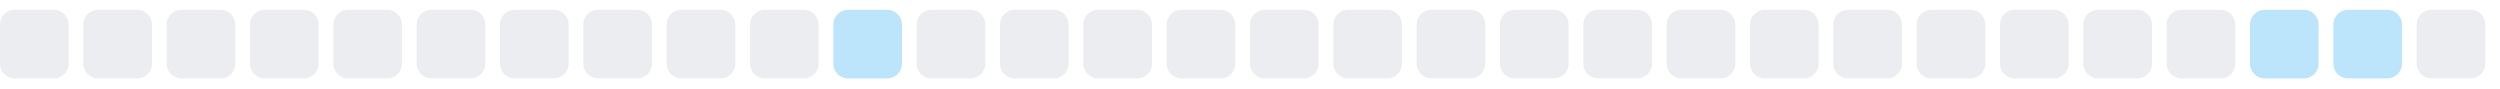
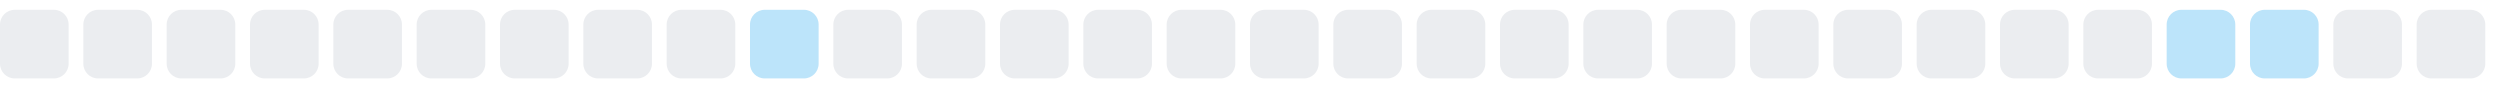
<svg xmlns="http://www.w3.org/2000/svg" width="255" height="9">
  <style>
        .level0 { fill: #ebedf0; }
        .level1 { fill: #bce4fa; }
        .level2 { fill: #75c7f7; }
        .level3 { fill: #30a9f2; }
        .level4 { fill: #008ee6; }
        @media (prefers-color-scheme: dark) {
          .level0 { fill: #161b22; }
          .level1 { fill: #0b3b5c; }
          .level2 { fill: #0a6299; }
          .level3 { fill: #008ee6; }
          .level4 { fill: #5bc4ff; }
        }
      </style>
  <rect x="0.0" y="1" width="7" height="7" rx="1.5" ry="1.5" class="level0" />
  <rect x="8.5" y="1" width="7" height="7" rx="1.5" ry="1.5" class="level0" />
  <rect x="17.0" y="1" width="7" height="7" rx="1.5" ry="1.5" class="level0" />
  <rect x="25.5" y="1" width="7" height="7" rx="1.5" ry="1.5" class="level0" />
  <rect x="34.0" y="1" width="7" height="7" rx="1.5" ry="1.5" class="level0" />
  <rect x="42.5" y="1" width="7" height="7" rx="1.5" ry="1.5" class="level0" />
  <rect x="51.0" y="1" width="7" height="7" rx="1.5" ry="1.5" class="level0" />
  <rect x="59.5" y="1" width="7" height="7" rx="1.5" ry="1.5" class="level0" />
  <rect x="68.0" y="1" width="7" height="7" rx="1.5" ry="1.5" class="level0" />
-   <rect x="76.5" y="1" width="7" height="7" rx="1.5" ry="1.5" class="level0" />
-   <rect x="85.0" y="1" width="7" height="7" rx="1.5" ry="1.5" class="level1" />
+   <rect x="76.5" y="1" width="7" height="7" rx="1.5" ry="1.5" class="level1" />
+   <rect x="85.0" y="1" width="7" height="7" rx="1.5" ry="1.5" class="level0" />
  <rect x="93.5" y="1" width="7" height="7" rx="1.5" ry="1.5" class="level0" />
  <rect x="102.0" y="1" width="7" height="7" rx="1.5" ry="1.5" class="level0" />
  <rect x="110.5" y="1" width="7" height="7" rx="1.5" ry="1.5" class="level0" />
  <rect x="119.0" y="1" width="7" height="7" rx="1.5" ry="1.5" class="level0" />
  <rect x="127.5" y="1" width="7" height="7" rx="1.5" ry="1.5" class="level0" />
  <rect x="136.0" y="1" width="7" height="7" rx="1.5" ry="1.5" class="level0" />
  <rect x="144.5" y="1" width="7" height="7" rx="1.5" ry="1.5" class="level0" />
  <rect x="153.0" y="1" width="7" height="7" rx="1.5" ry="1.5" class="level0" />
  <rect x="161.5" y="1" width="7" height="7" rx="1.5" ry="1.5" class="level0" />
  <rect x="170.0" y="1" width="7" height="7" rx="1.5" ry="1.5" class="level0" />
  <rect x="178.5" y="1" width="7" height="7" rx="1.5" ry="1.5" class="level0" />
  <rect x="187.0" y="1" width="7" height="7" rx="1.5" ry="1.5" class="level0" />
  <rect x="195.5" y="1" width="7" height="7" rx="1.5" ry="1.5" class="level0" />
  <rect x="204.0" y="1" width="7" height="7" rx="1.5" ry="1.5" class="level0" />
  <rect x="212.5" y="1" width="7" height="7" rx="1.5" ry="1.5" class="level0" />
-   <rect x="221.0" y="1" width="7" height="7" rx="1.5" ry="1.5" class="level0" />
+   <rect x="221.0" y="1" width="7" height="7" rx="1.5" ry="1.5" class="level1" />
  <rect x="229.5" y="1" width="7" height="7" rx="1.5" ry="1.5" class="level1" />
-   <rect x="238.0" y="1" width="7" height="7" rx="1.5" ry="1.5" class="level1" />
+   <rect x="238.0" y="1" width="7" height="7" rx="1.5" ry="1.5" class="level0" />
  <rect x="246.5" y="1" width="7" height="7" rx="1.5" ry="1.5" class="level0" />
</svg>
